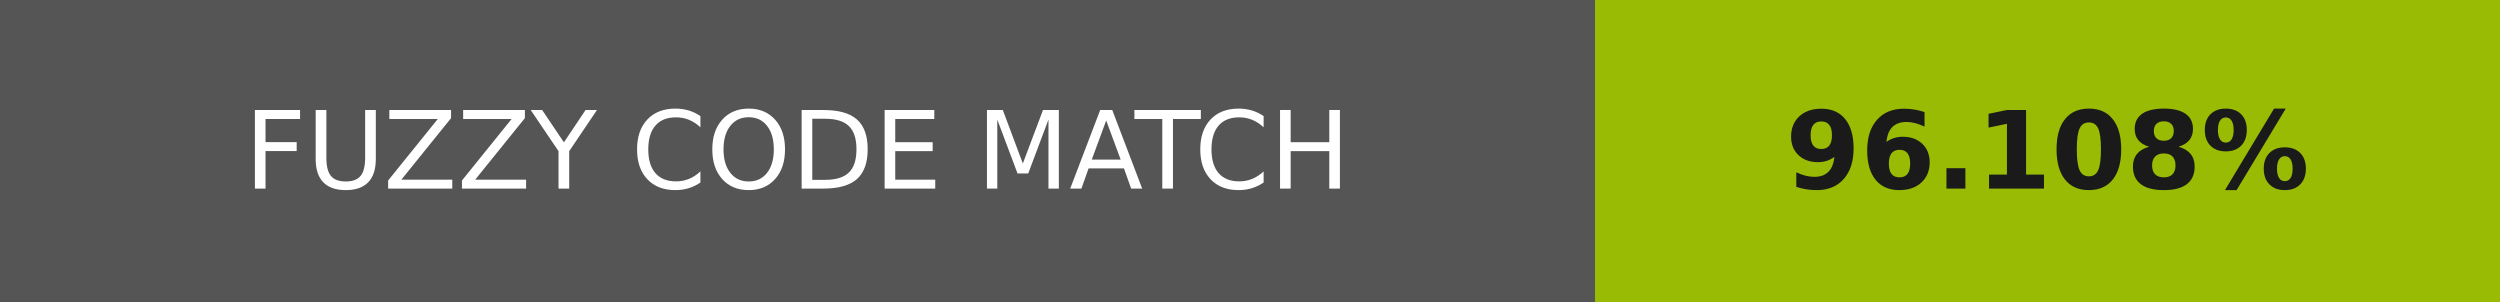
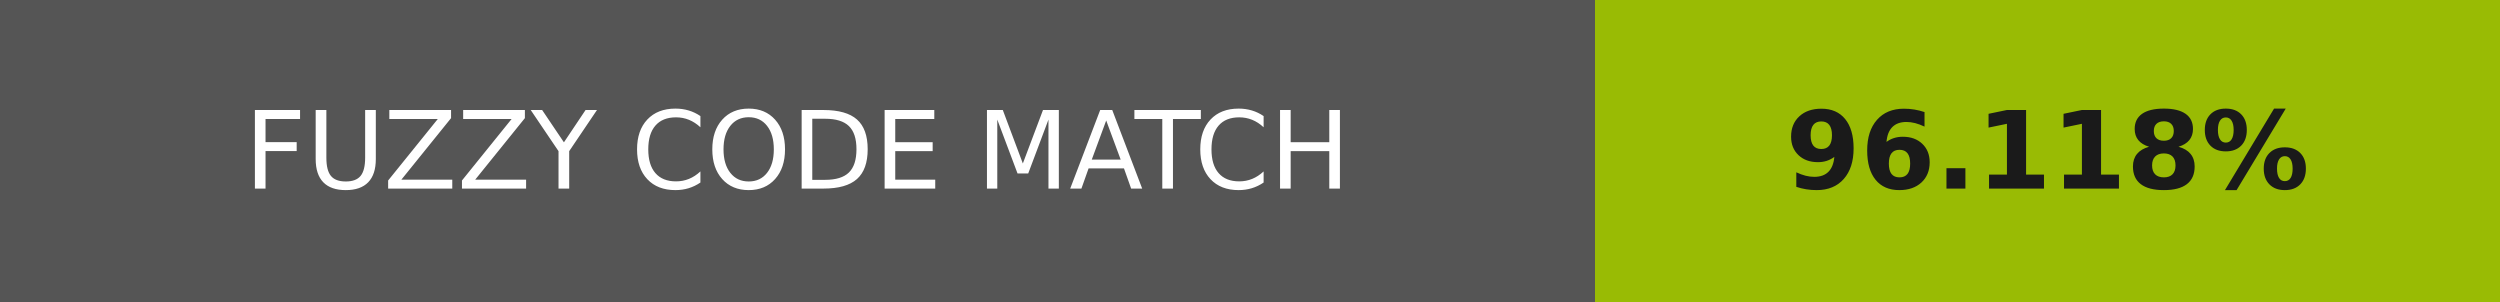
- <svg xmlns="http://www.w3.org/2000/svg" width="232" height="28" role="img" aria-label="FUZZY CODE MATCH: 96.108%">
+ <svg xmlns="http://www.w3.org/2000/svg" width="232" height="28" role="img" aria-label="FUZZY CODE MATCH: 96.118%">
  <g shape-rendering="crispEdges">
    <rect width="148" height="28" fill="#555" />
-     <rect x="148" width="84" height="28" fill="#99bb03" />
+     <rect x="148" width="84" height="28" fill="#99bb04" />
  </g>
  <g fill="#fff" text-anchor="middle" font-family="Verdana,Geneva,DejaVu Sans,sans-serif" text-rendering="geometricPrecision" font-size="100">
    <text transform="scale(.1)" x="740" y="175" textLength="1240">FUZZY CODE MATCH</text>
-     <text transform="scale(.1)" x="1900" y="175" textLength="597.5" fill="#1a1a1a" font-weight="bold">96.108%</text>
+     <text transform="scale(.1)" x="1900" y="175" textLength="597.5" fill="#1a1a1a" font-weight="bold">96.118%</text>
  </g>
</svg>
